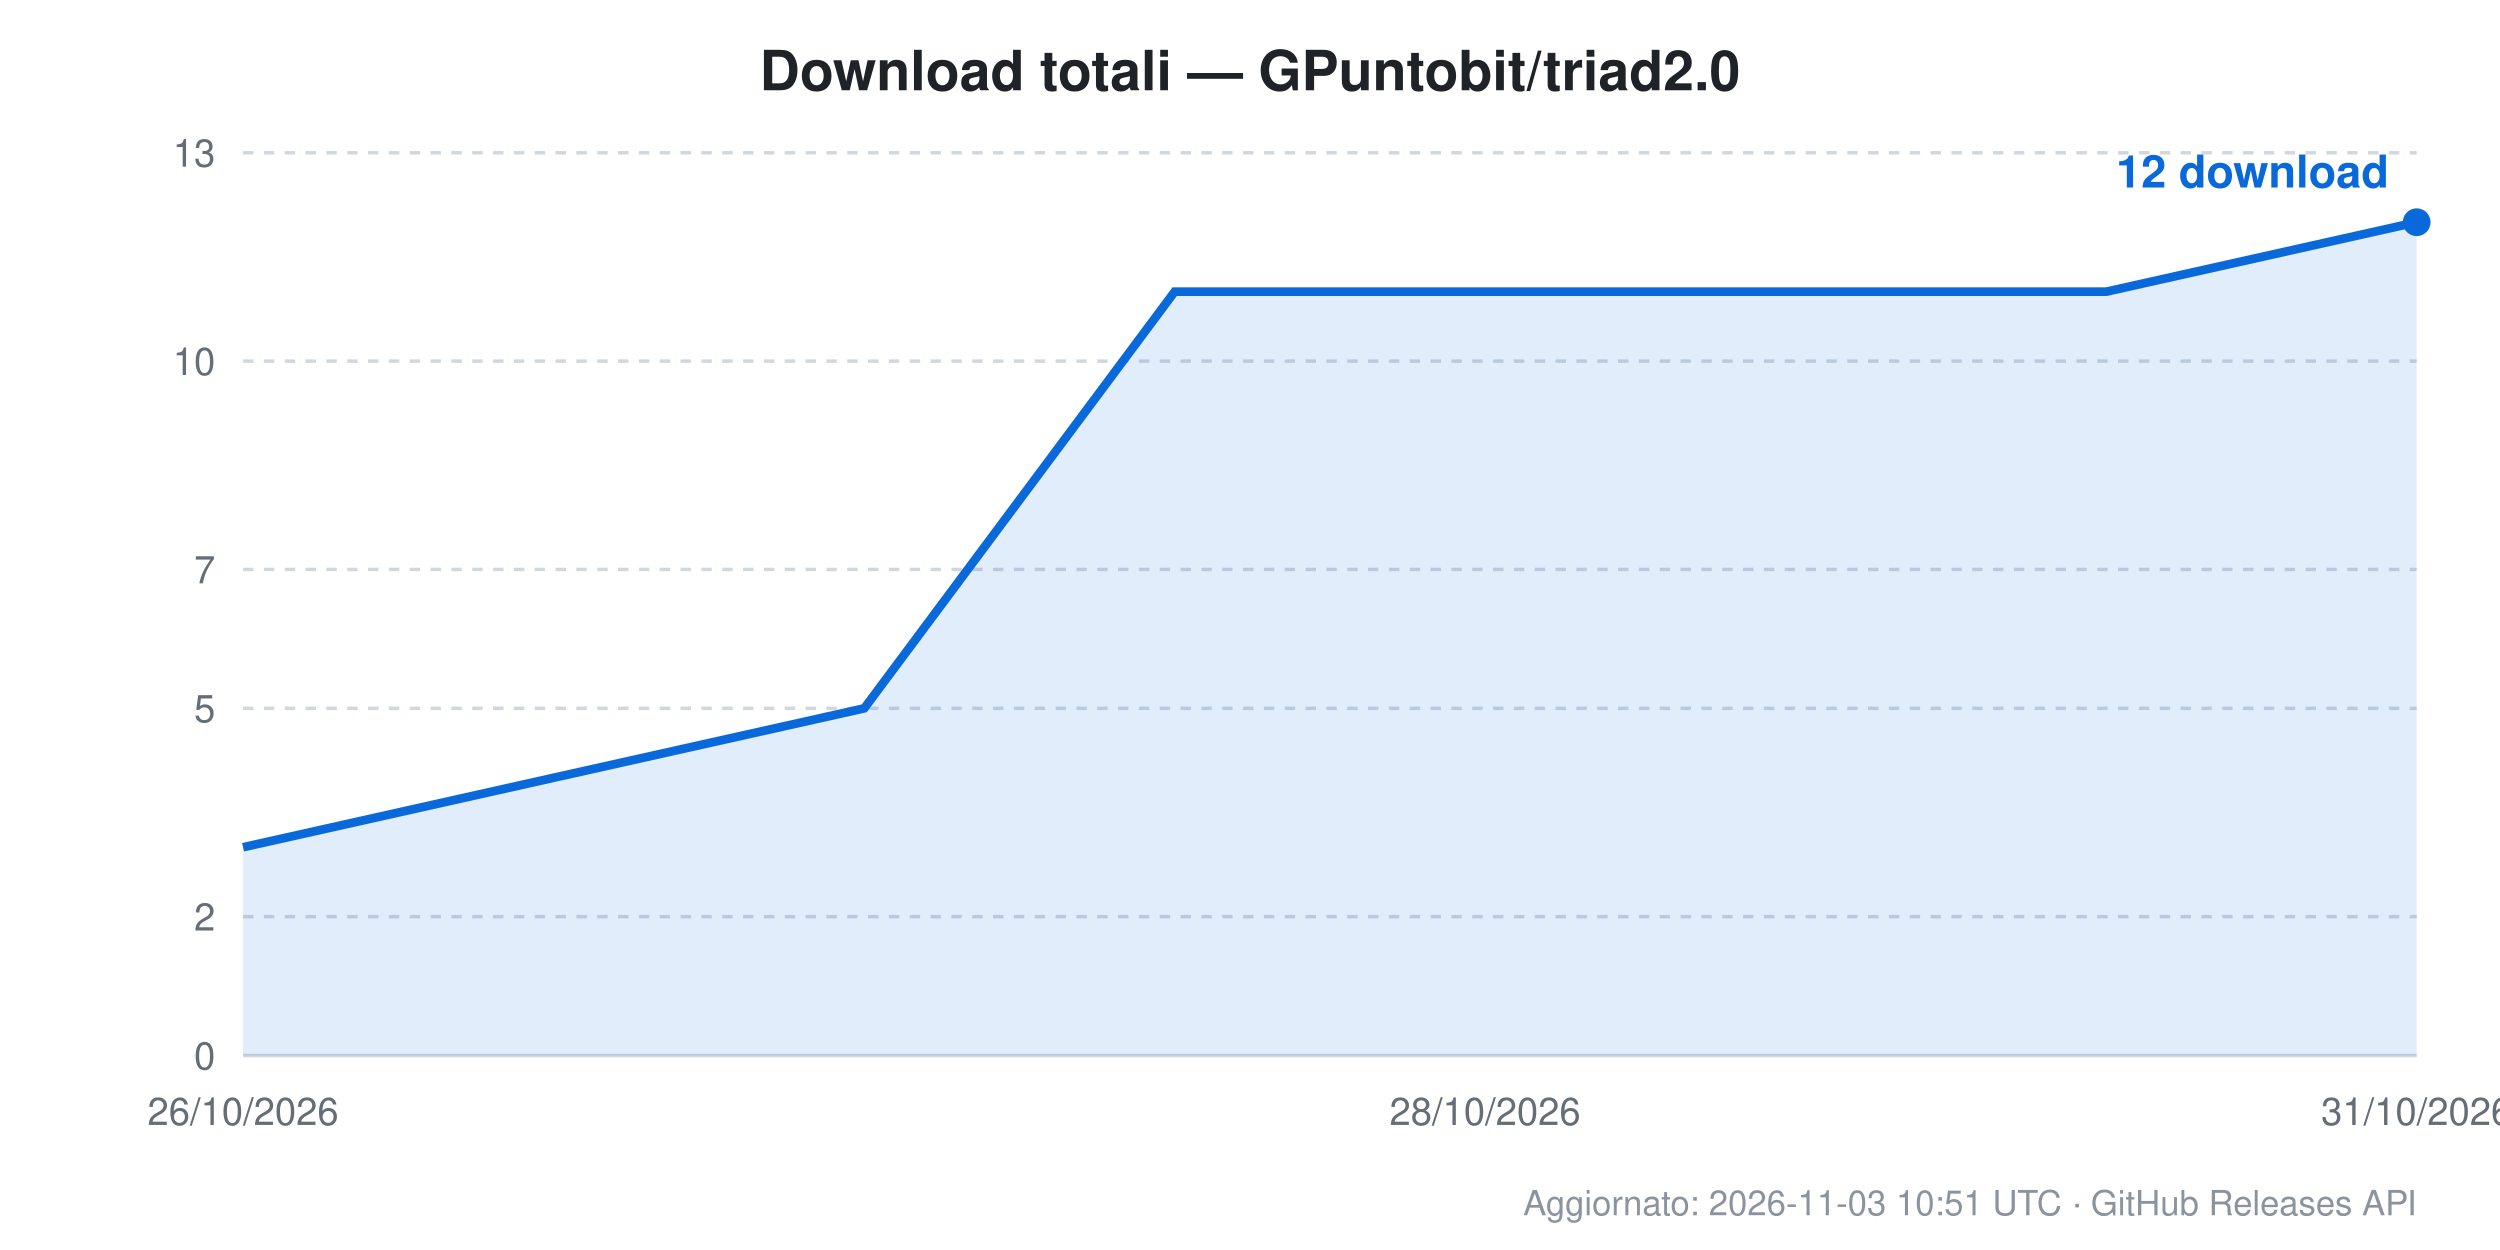
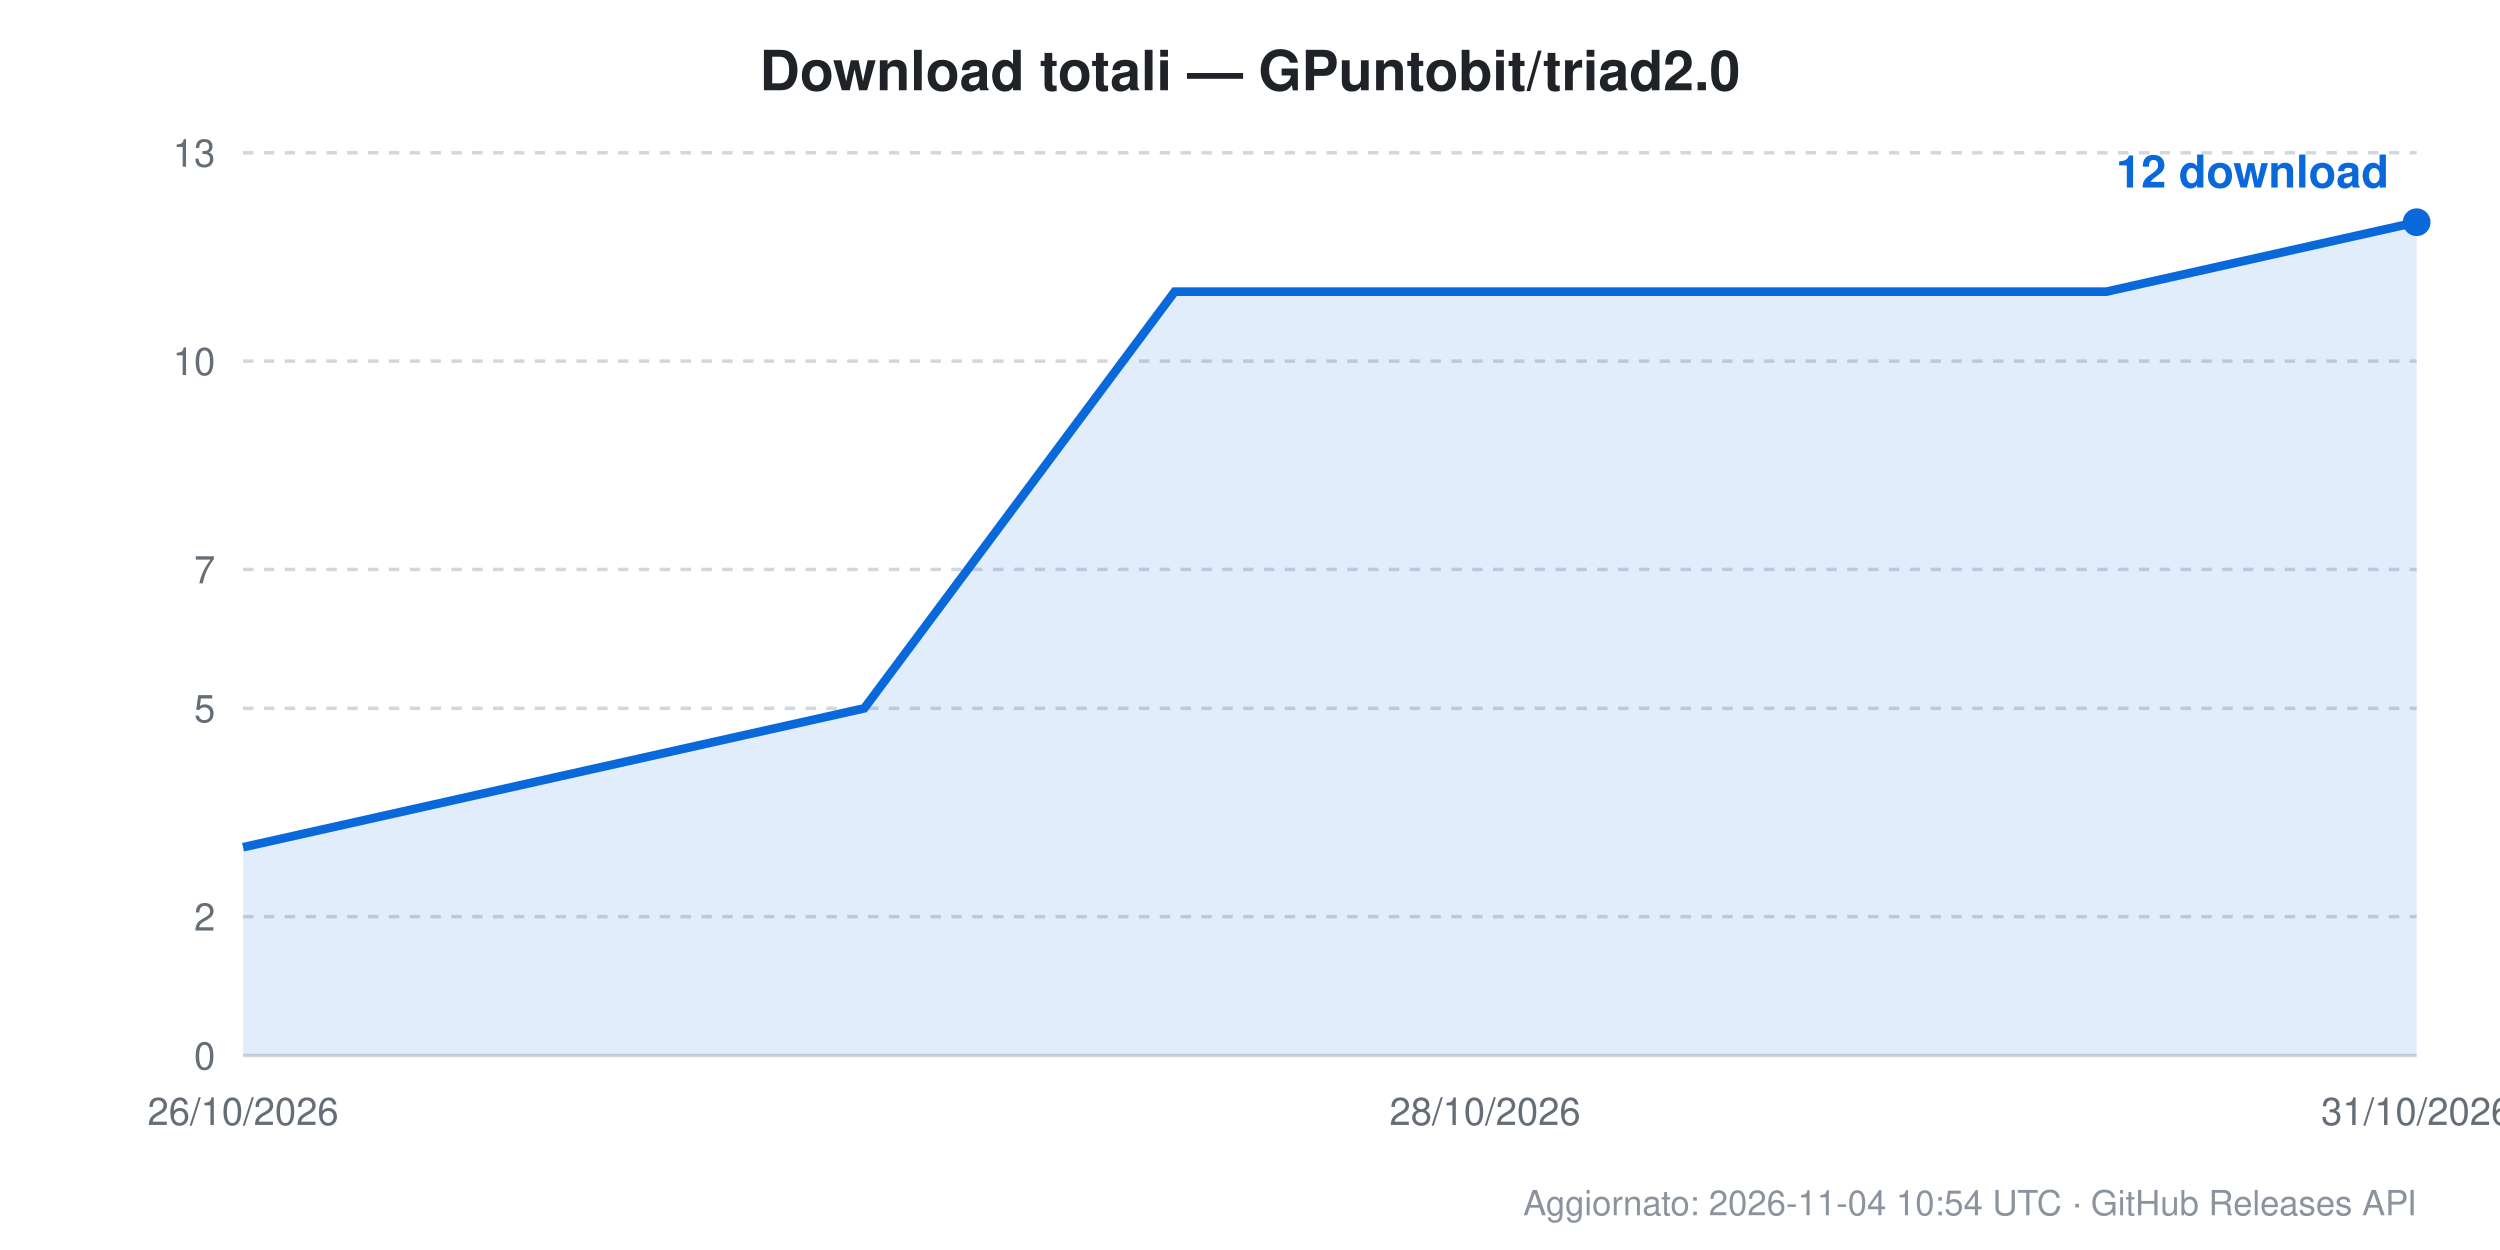
<svg xmlns="http://www.w3.org/2000/svg" width="720" height="360" viewBox="0 0 720 360" font-family="Segoe UI, Helvetica, Arial, sans-serif">
  <rect width="720" height="360" fill="#ffffff" />
  <text x="360.0" y="26" text-anchor="middle" font-size="16" font-weight="600" fill="#1f2328">Download totali — GPuntobit/triad2.0</text>
  <line x1="70" y1="304.0" x2="696" y2="304.0" stroke="#d0d7de" stroke-width="1" stroke-dasharray="" />
  <text x="62" y="308.0" text-anchor="end" font-size="11" fill="#656d76">0</text>
  <line x1="70" y1="264.0" x2="696" y2="264.0" stroke="#d0d7de" stroke-width="1" stroke-dasharray="3,3" />
  <text x="62" y="268.0" text-anchor="end" font-size="11" fill="#656d76">2</text>
  <line x1="70" y1="204.0" x2="696" y2="204.0" stroke="#d0d7de" stroke-width="1" stroke-dasharray="3,3" />
  <text x="62" y="208.0" text-anchor="end" font-size="11" fill="#656d76">5</text>
  <line x1="70" y1="164.0" x2="696" y2="164.0" stroke="#d0d7de" stroke-width="1" stroke-dasharray="3,3" />
  <text x="62" y="168.0" text-anchor="end" font-size="11" fill="#656d76">7</text>
  <line x1="70" y1="104.0" x2="696" y2="104.0" stroke="#d0d7de" stroke-width="1" stroke-dasharray="3,3" />
  <text x="62" y="108.0" text-anchor="end" font-size="11" fill="#656d76">10</text>
  <line x1="70" y1="44.0" x2="696" y2="44.0" stroke="#d0d7de" stroke-width="1" stroke-dasharray="3,3" />
  <text x="62" y="48.0" text-anchor="end" font-size="11" fill="#656d76">13</text>
  <text x="70.0" y="324" text-anchor="middle" font-size="11" fill="#656d76">26/10/2026</text>
  <text x="427.7" y="324" text-anchor="middle" font-size="11" fill="#656d76">28/10/2026</text>
  <text x="696.0" y="324" text-anchor="middle" font-size="11" fill="#656d76">31/10/2026</text>
  <path d="M 70.0 244.0 L 70.0 244.0 L 159.4 224.0 L 248.9 204.0 L 338.3 84.0 L 427.7 84.0 L 517.1 84.0 L 606.6 84.0 L 696.0 64.0 L 696.0 304.0 L 70.0 304.0 Z" fill="#0969da" fill-opacity="0.12" />
  <path d="M 70.0 244.0 L 159.4 224.0 L 248.9 204.0 L 338.3 84.0 L 427.7 84.0 L 517.1 84.0 L 606.6 84.0 L 696.0 64.0" fill="none" stroke="#0969da" stroke-width="2.5" />
  <circle cx="696.0" cy="64.0" r="4" fill="#0969da" />
  <text x="688.0" y="54.0" text-anchor="end" font-size="13" font-weight="600" fill="#0969da">12 download</text>
-   <text x="696" y="350" text-anchor="end" font-size="10" fill="#8b949e">Aggiornato: 2026-11-03 10:51 UTC · GitHub Releases API</text>
+   <text x="696" y="350" text-anchor="end" font-size="10" fill="#8b949e">Aggiornato: 2026-11-04 10:54 UTC · GitHub Releases API</text>
</svg>
